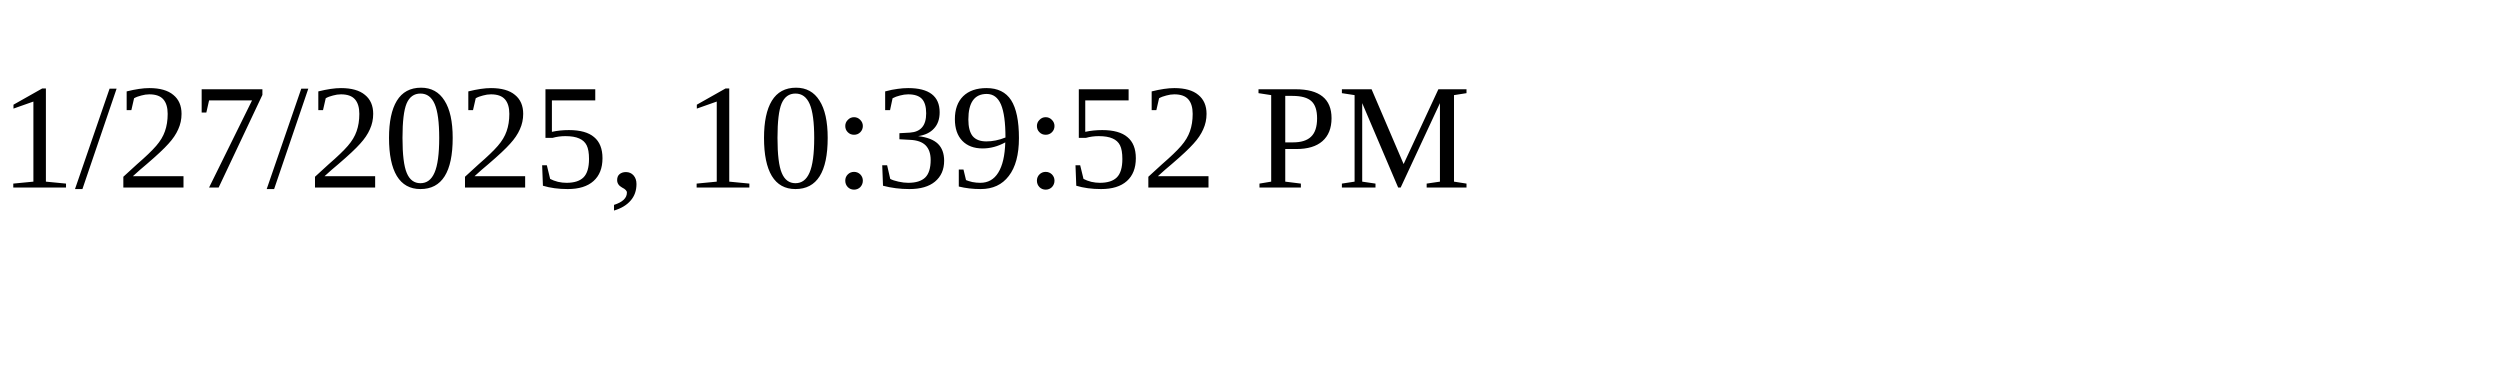
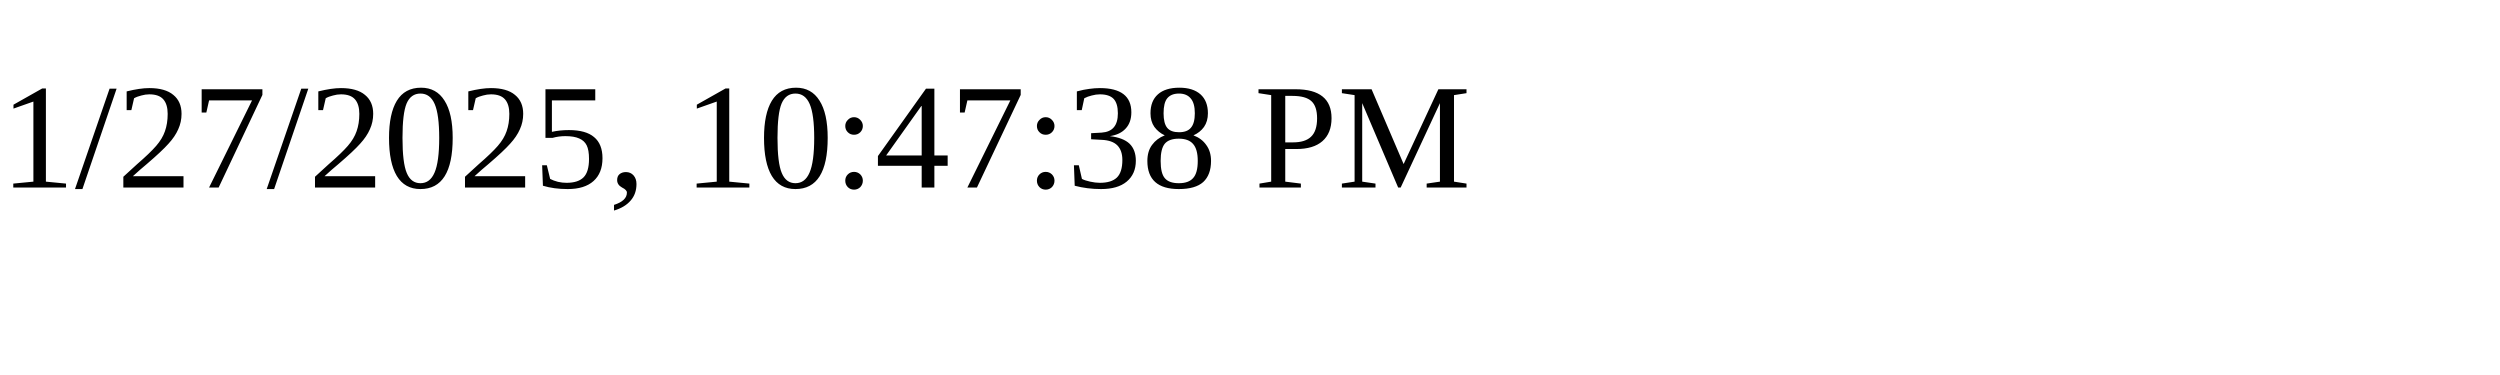
<svg xmlns="http://www.w3.org/2000/svg" height="30" width="200">
-   <text x="0" y="15">1/27/2025, 10:39:52 PM</text>
+   <text x="0" y="15">1/27/2025, 10:47:38 PM</text>
</svg>
